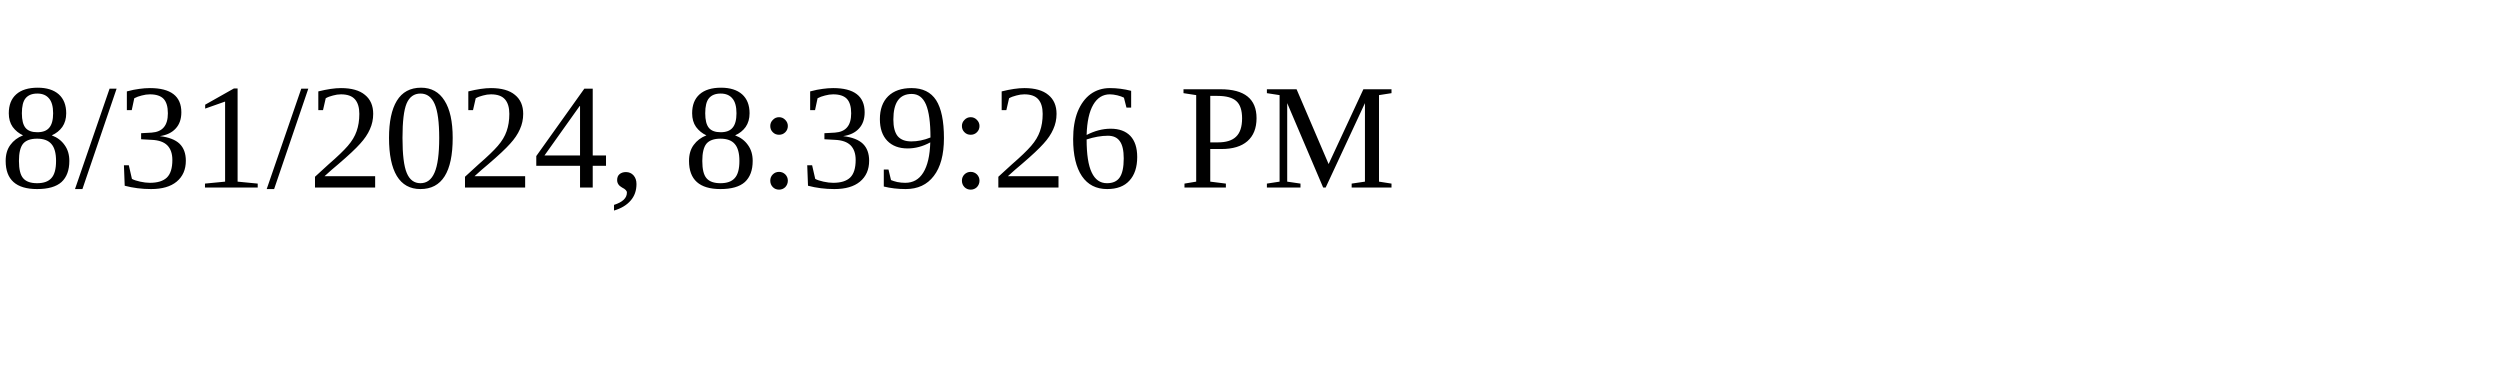
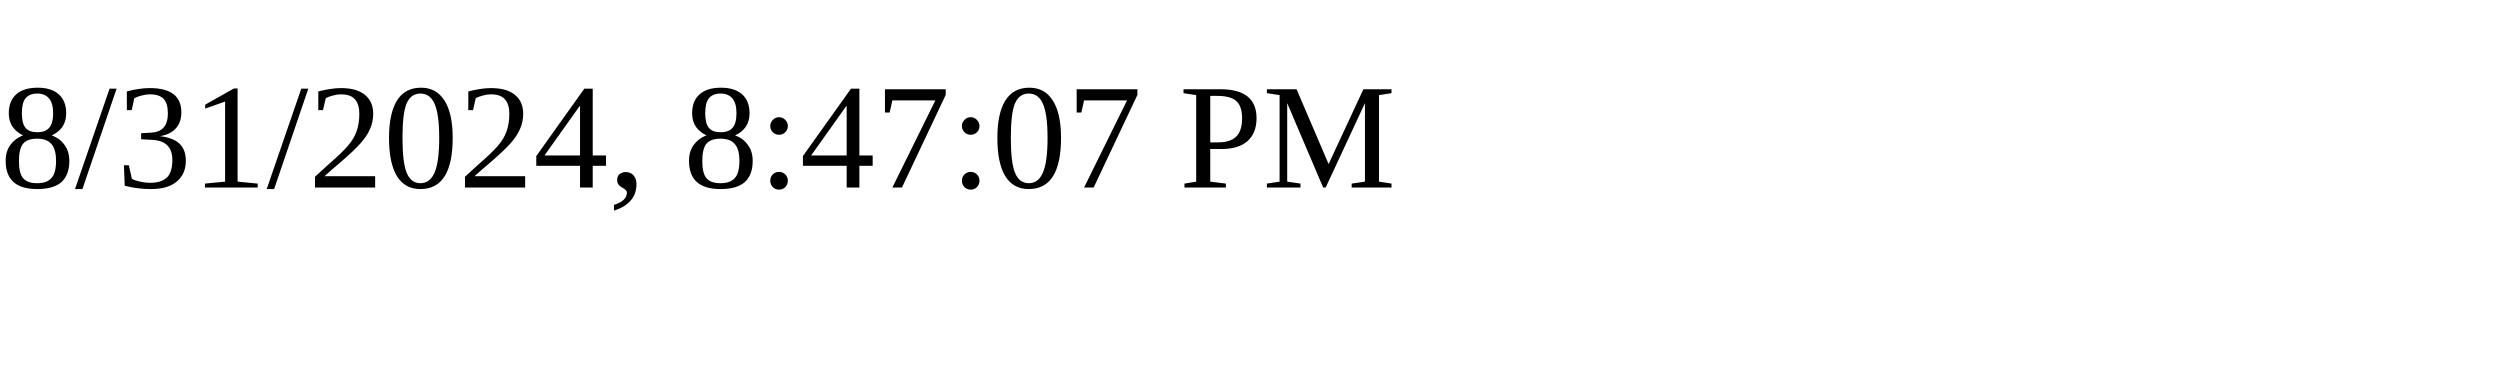
<svg xmlns="http://www.w3.org/2000/svg" height="30" width="200">
-   <text x="0" y="15">8/31/2024, 8:39:26 PM</text>
+   <text x="0" y="15">8/31/2024, 8:47:07 PM</text>
</svg>
